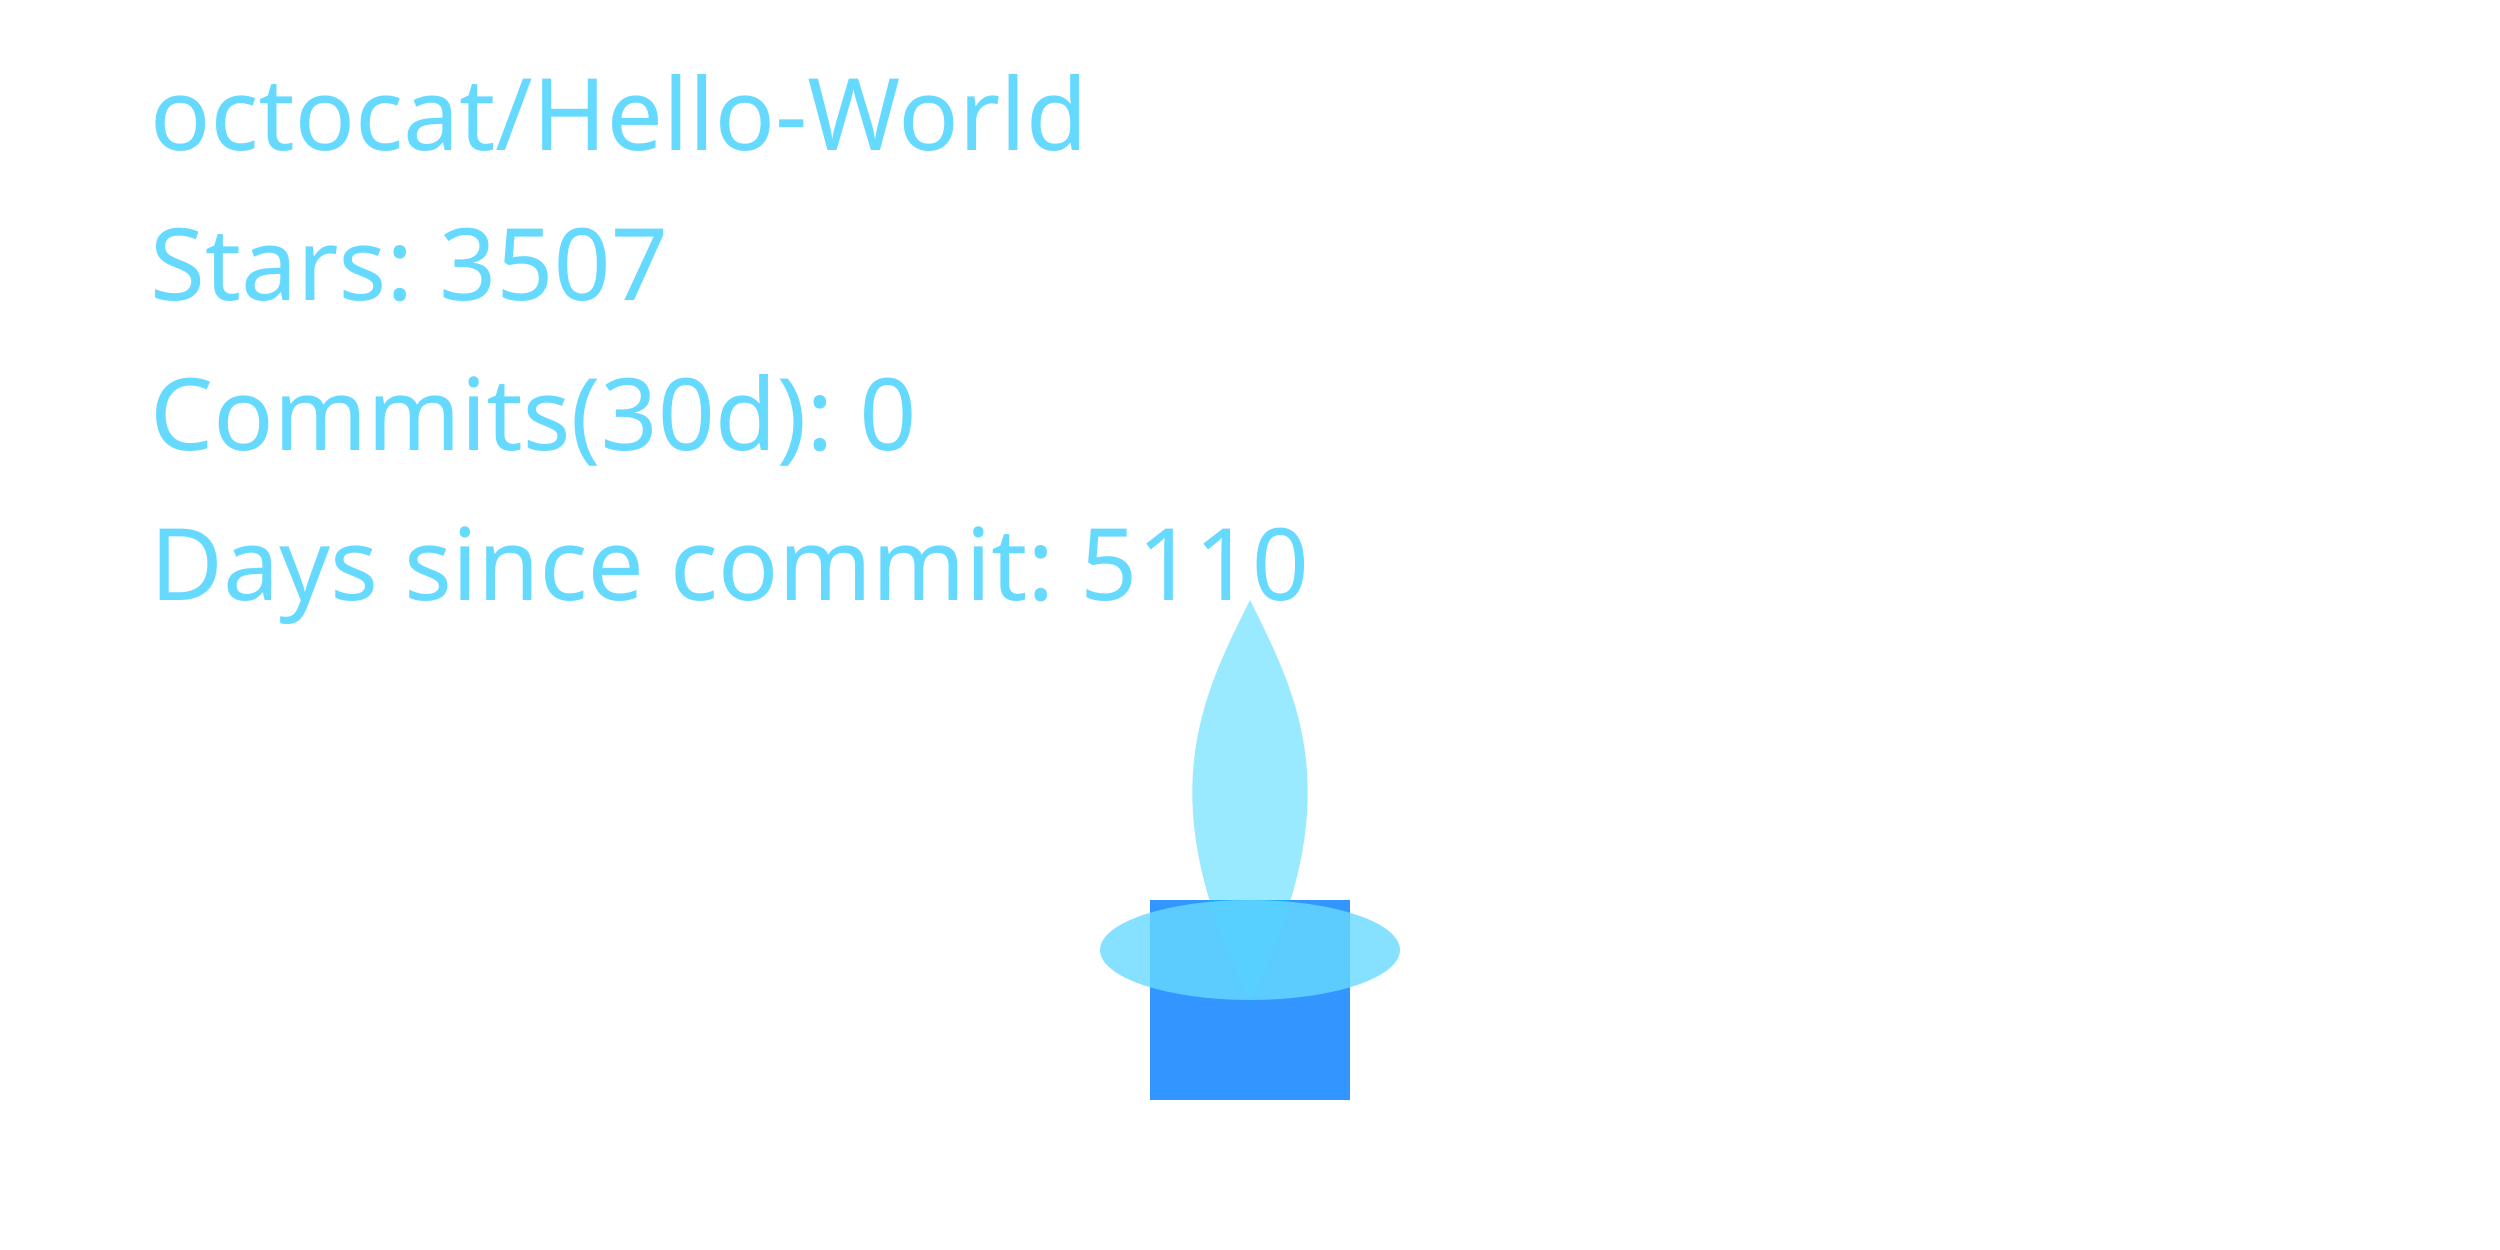
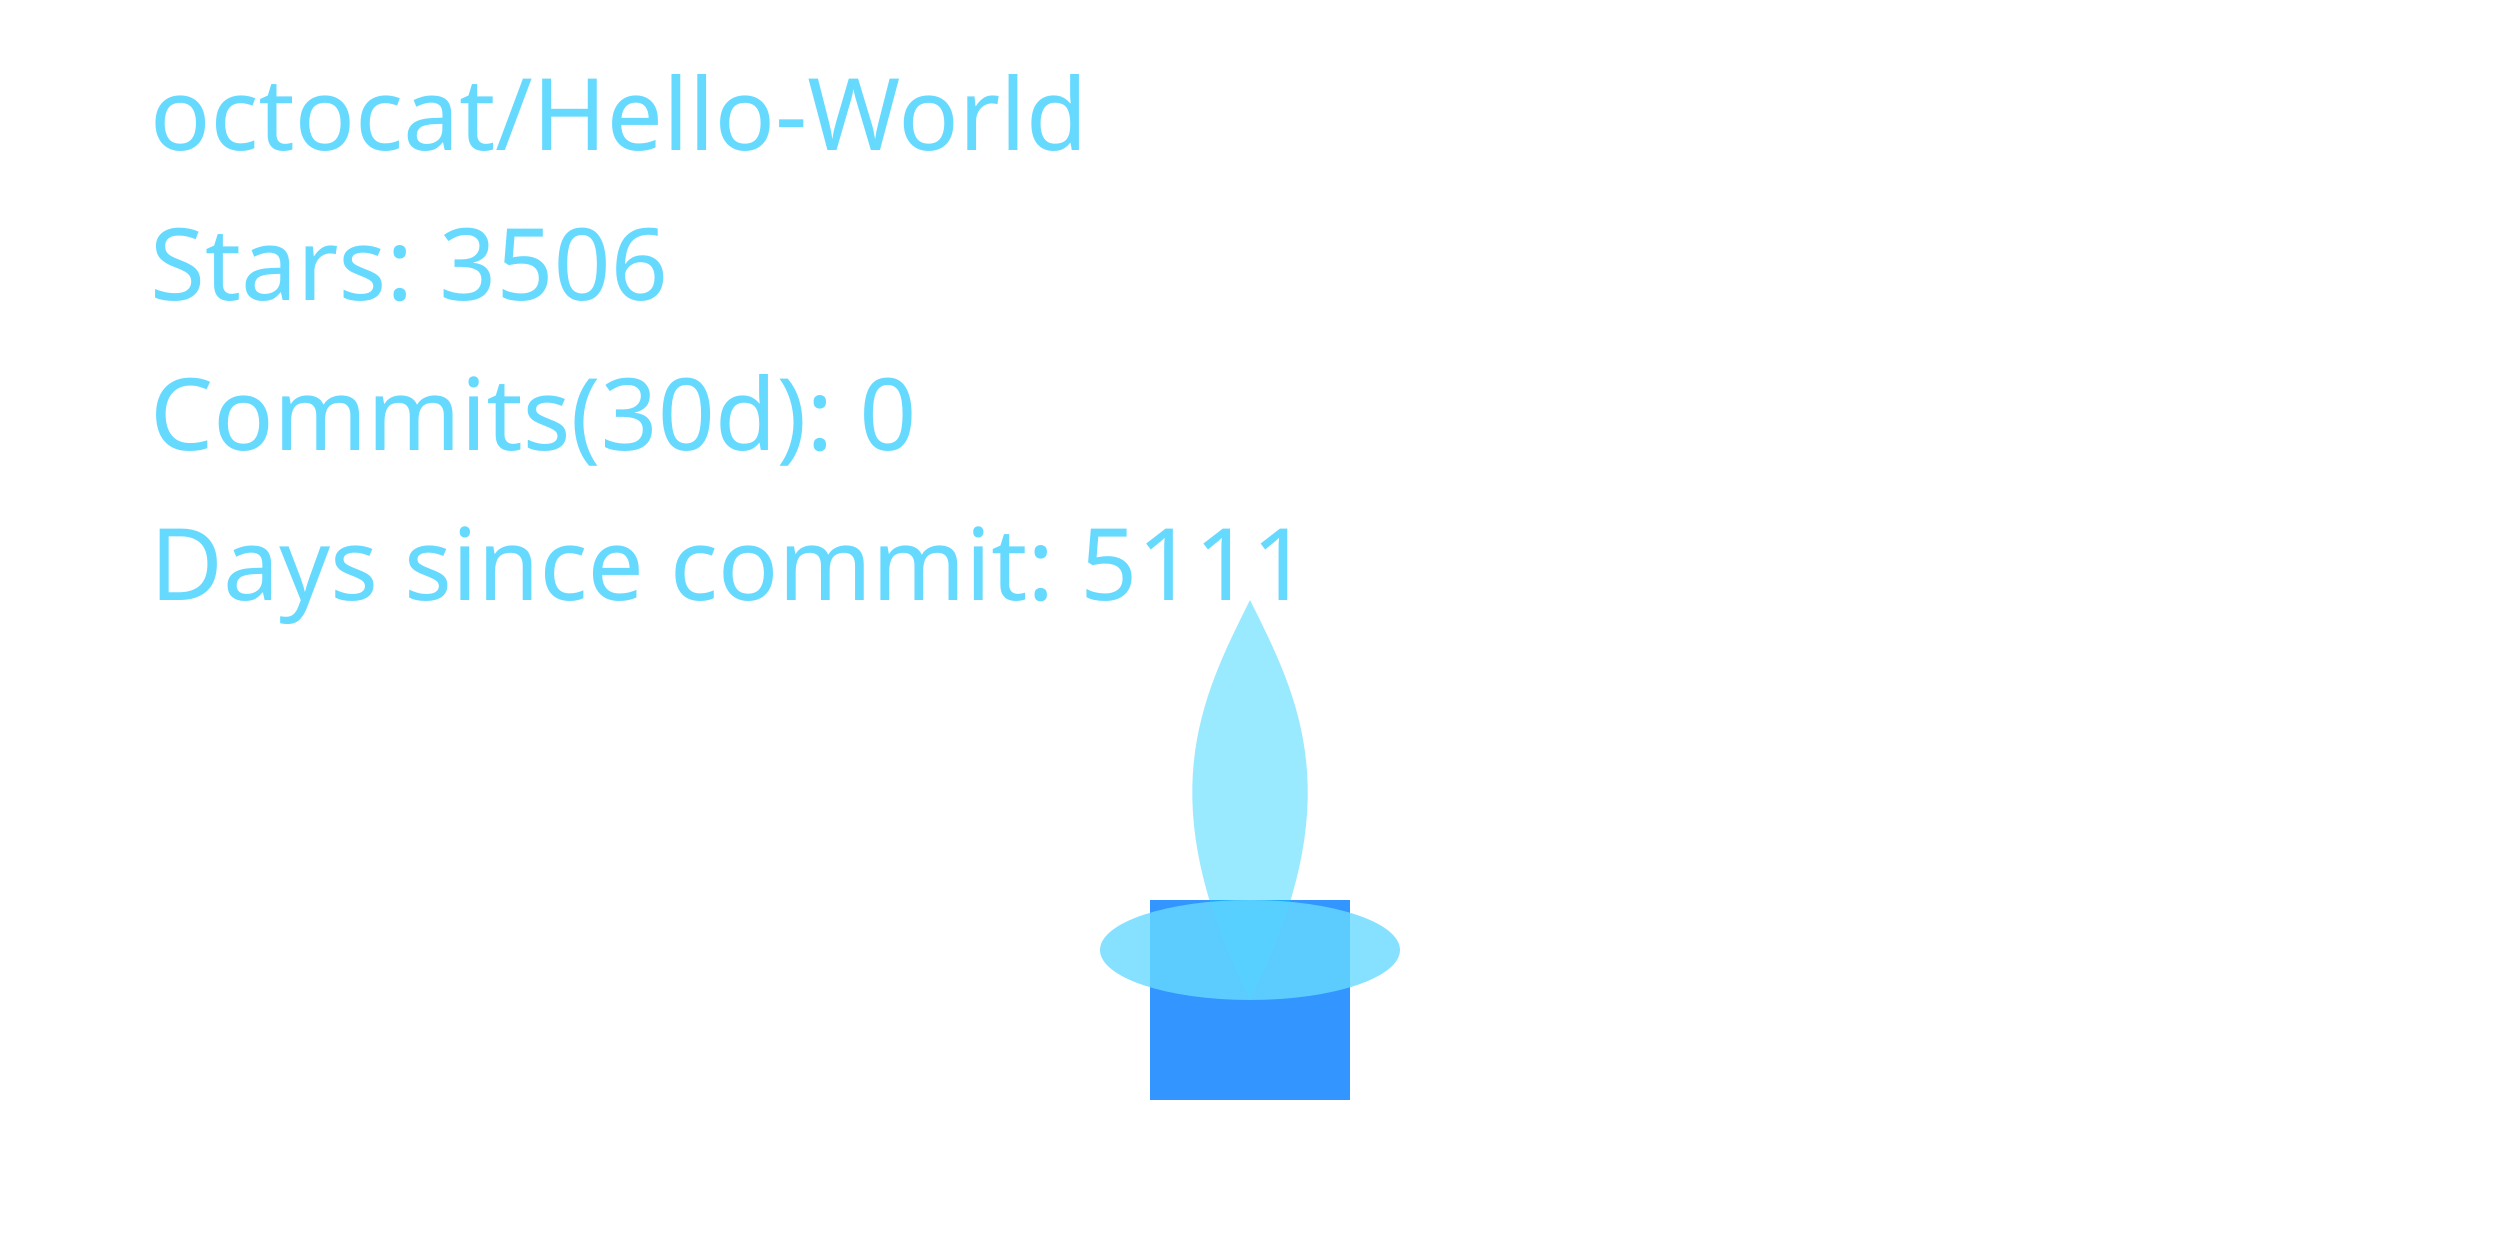
<svg xmlns="http://www.w3.org/2000/svg" width="400" height="200" viewBox="0 0 400 200" role="img" aria-label="Cyber Candle: octocat/Hello-World">
  <defs>
    <filter id="glassBlur" x="-20%" y="-20%" width="140%" height="140%">
      <feGaussianBlur stdDeviation="8" />
    </filter>
    <radialGradient id="flameGradient" cx="50%" cy="35%" r="65%">
      <stop offset="0%" stop-color="#00C7FF" stop-opacity="1.000" />
      <stop offset="70%" stop-color="#007AFF" stop-opacity="1.000" />
      <stop offset="100%" stop-color="#66D9FF" stop-opacity="1.000" />
    </radialGradient>
    <style>
      .holder { fill: rgba(255,255,255,0.08); stroke: rgba(255,255,255,0.2); stroke-width: 8; }
      .wick { fill: #007AFF; opacity: 0.8; }
      .flame-core { fill: url(#flameGradient); opacity: 0; transform-origin: 200px 160px; animation: flicker 3s ease-in-out infinite; animation-play-state: paused; animation-delay: -0.1s; }
      .flame-mid { fill: #00C7FF; opacity: 0.4; transform-origin: 200px 160px; animation: flicker calc(3s * 1.4) ease-in-out infinite; animation-play-state: paused; animation-delay: -0.8s; }
      .flame-ember { fill: #66D9FF; opacity: 0.8; }
      text { fill: #66D9FF; font-size: 16px; font-family: 'Segoe UI', sans-serif; }
      @keyframes flicker {
        0% { transform: scaleY(0.95) scaleX(0.98); opacity: 0.7; }
        33% { transform: scaleY(1.05) scaleX(0.97); opacity: 1.0; }
        66% { transform: scaleY(0.98) scaleX(1.02); opacity: 0.76; }
        100% { transform: scaleY(1.02) scaleX(0.99); opacity: 0.9; }
      }
    </style>
  </defs>
  <rect x="80" y="32" width="240" height="160" rx="16" class="holder" filter="url(#glassBlur)" />
  <rect x="184" y="144" width="32" height="32" class="wick" />
  <path d="M200 160 C176 200 184 152 200 120 C216 152 224 200 200 160 Z" class="flame-core" data-mode="ember" />
  <path d="M200 160 C184 128 192 112 200 96 C208 112 216 128 200 160 Z" class="flame-mid" />
  <ellipse cx="200" cy="152" rx="24" ry="8" class="flame-ember" />
  <text x="24" y="24">octocat/Hello-World</text>
-   <text x="24" y="48">Stars: 3507</text>
+   <text x="24" y="48">Stars: 3506</text>
  <text x="24" y="72">Commits(30d): 0</text>
-   <text x="24" y="96">Days since commit: 5110</text>
+   <text x="24" y="96">Days since commit: 5111</text>
</svg>
